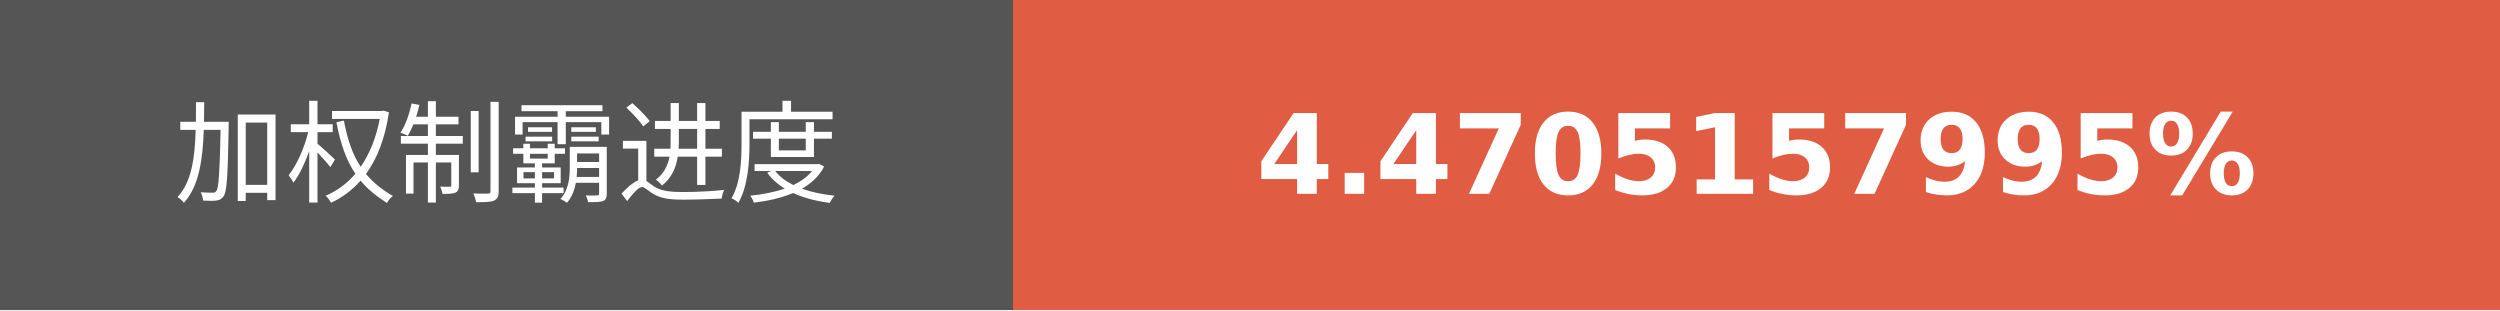
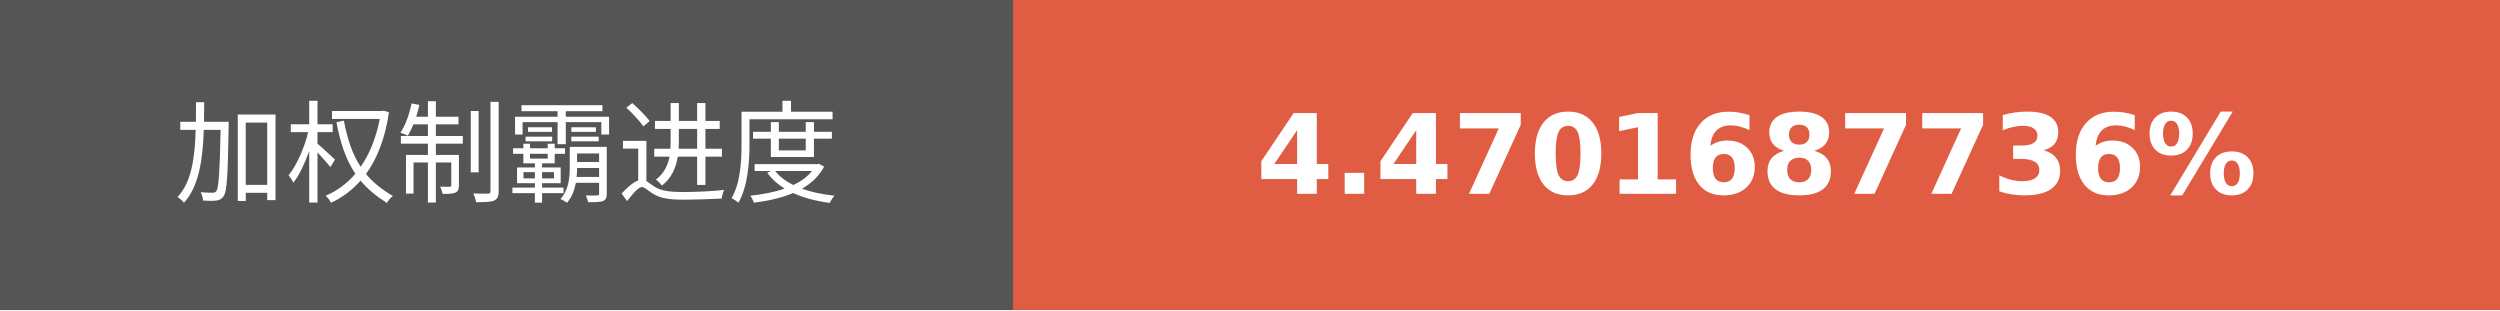
- <svg xmlns="http://www.w3.org/2000/svg" width="225.75" height="28" role="img" aria-label="加权制霸进度: 4.4705157995%">
+ <svg xmlns="http://www.w3.org/2000/svg" width="225.75" height="28" role="img" aria-label="加权制霸进度: 4.4701687736%">
  <g shape-rendering="crispEdges">
    <rect width="91.5" height="28" fill="#555" />
    <rect x="91.5" width="134.25" height="28" fill="#e05d44" />
  </g>
  <g fill="#fff" text-anchor="middle" font-family="Verdana,Geneva,DejaVu Sans,sans-serif" text-rendering="geometricPrecision" font-size="100">
    <text transform="scale(.1)" x="457.5" y="175" textLength="675" fill="#fff">加权制霸进度</text>
-     <text transform="scale(.1)" x="1586.25" y="175" textLength="1102.5" fill="#fff" font-weight="bold">4.4705157995%</text>
+     <text transform="scale(.1)" x="1586.25" y="175" textLength="1102.5" fill="#fff" font-weight="bold">4.4701687736%</text>
  </g>
</svg>
